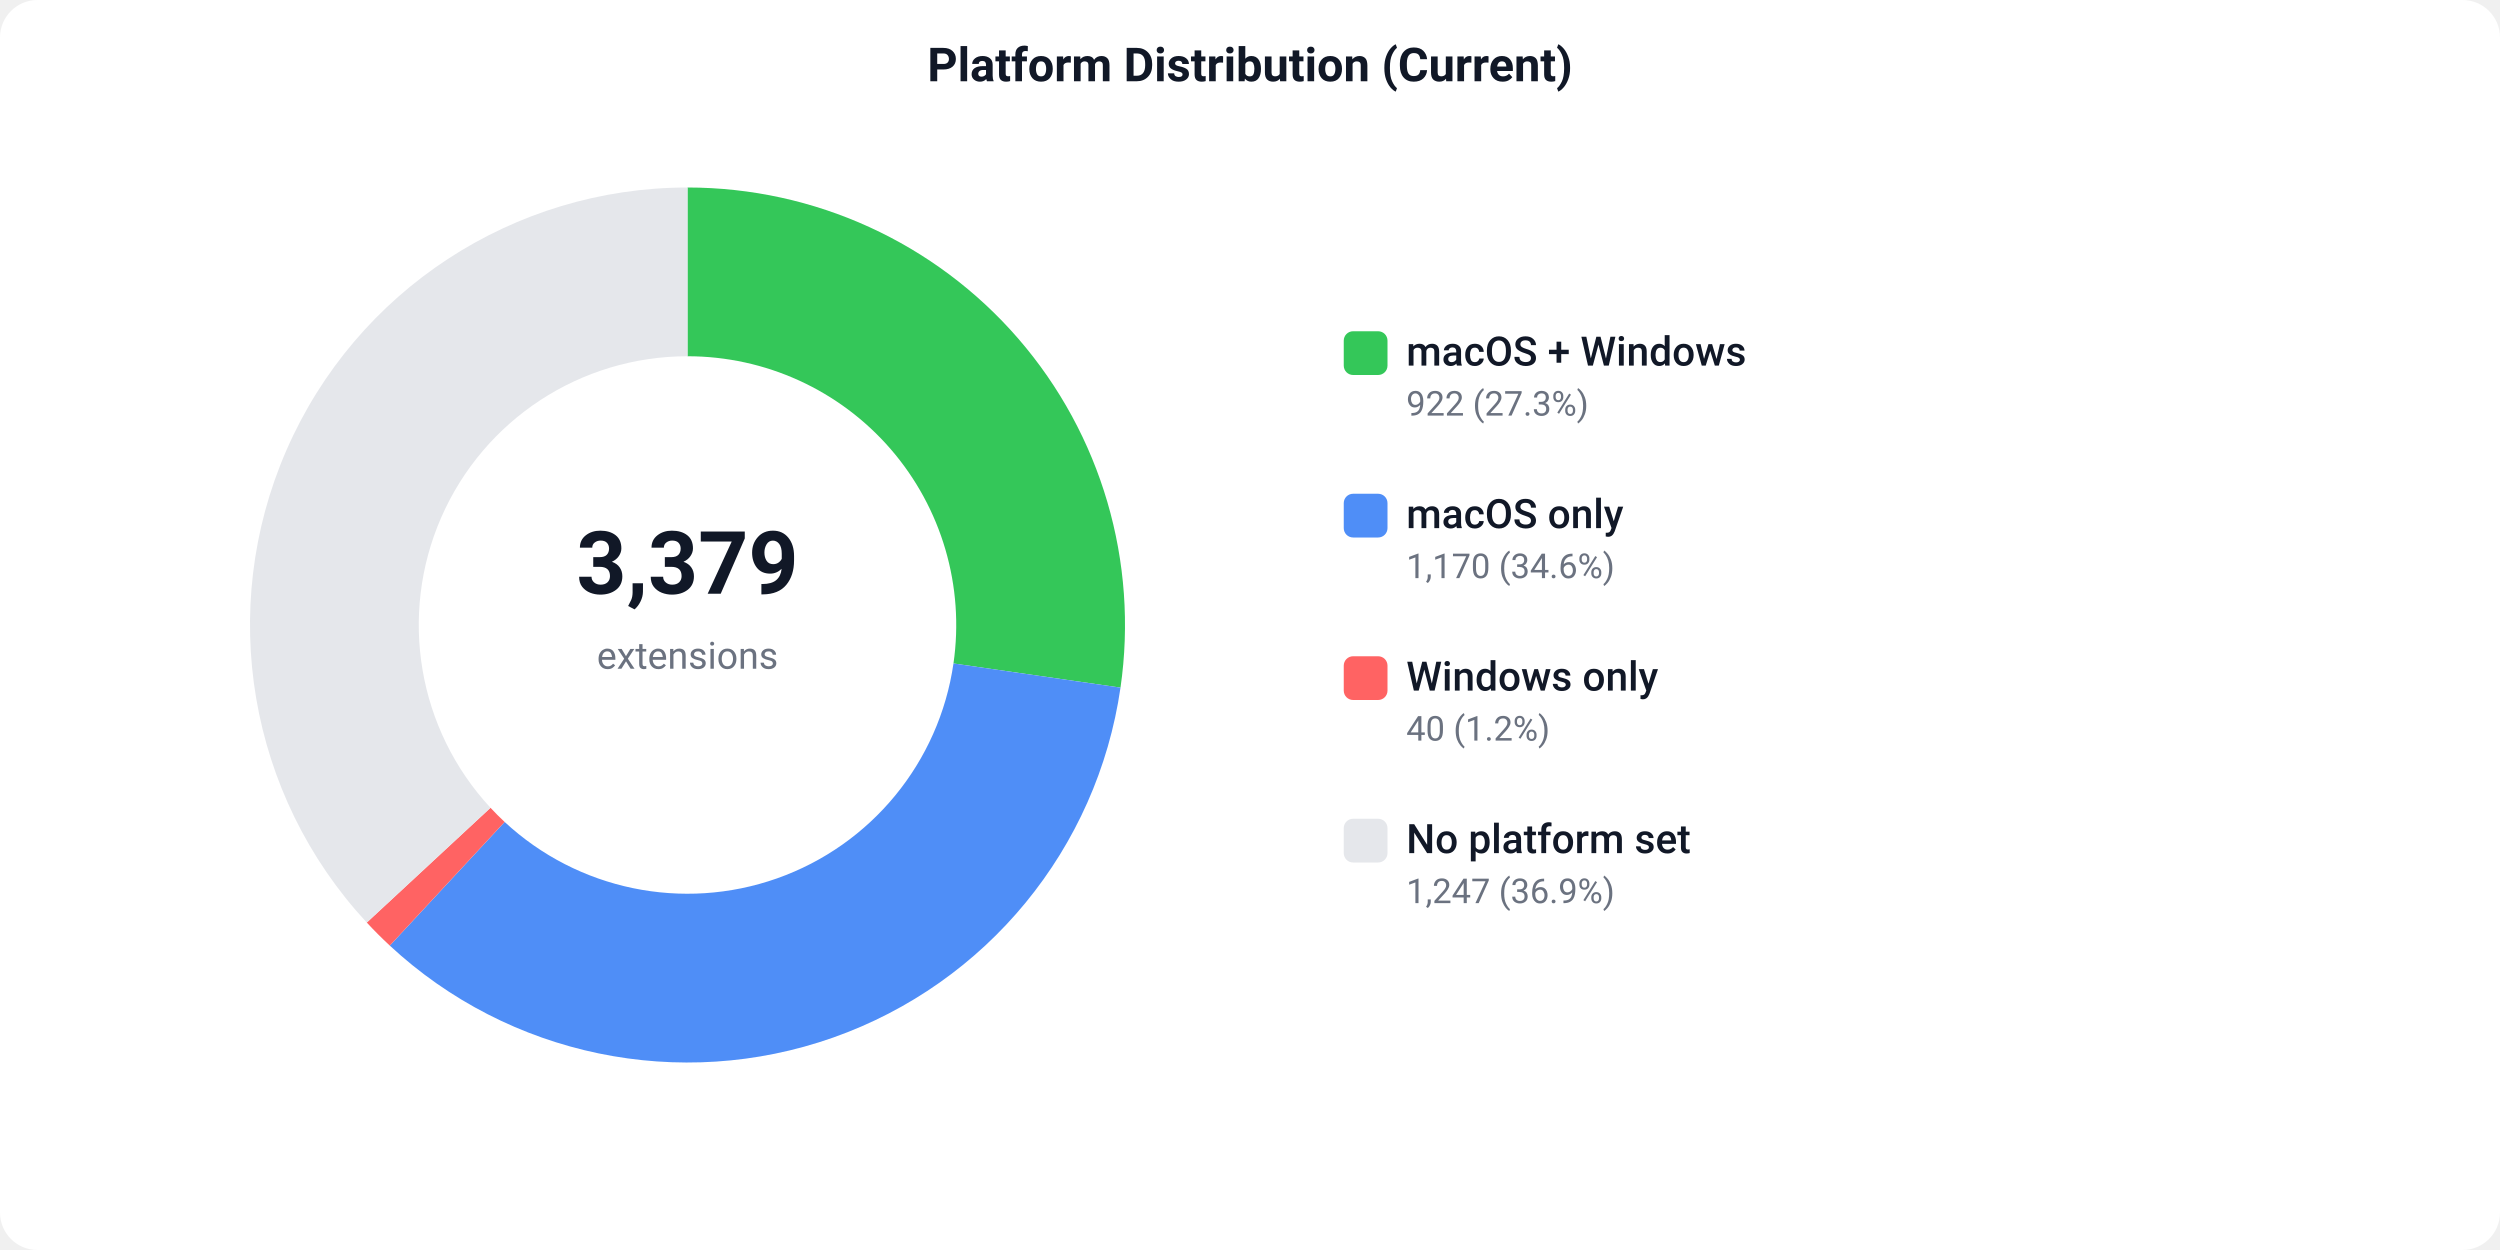
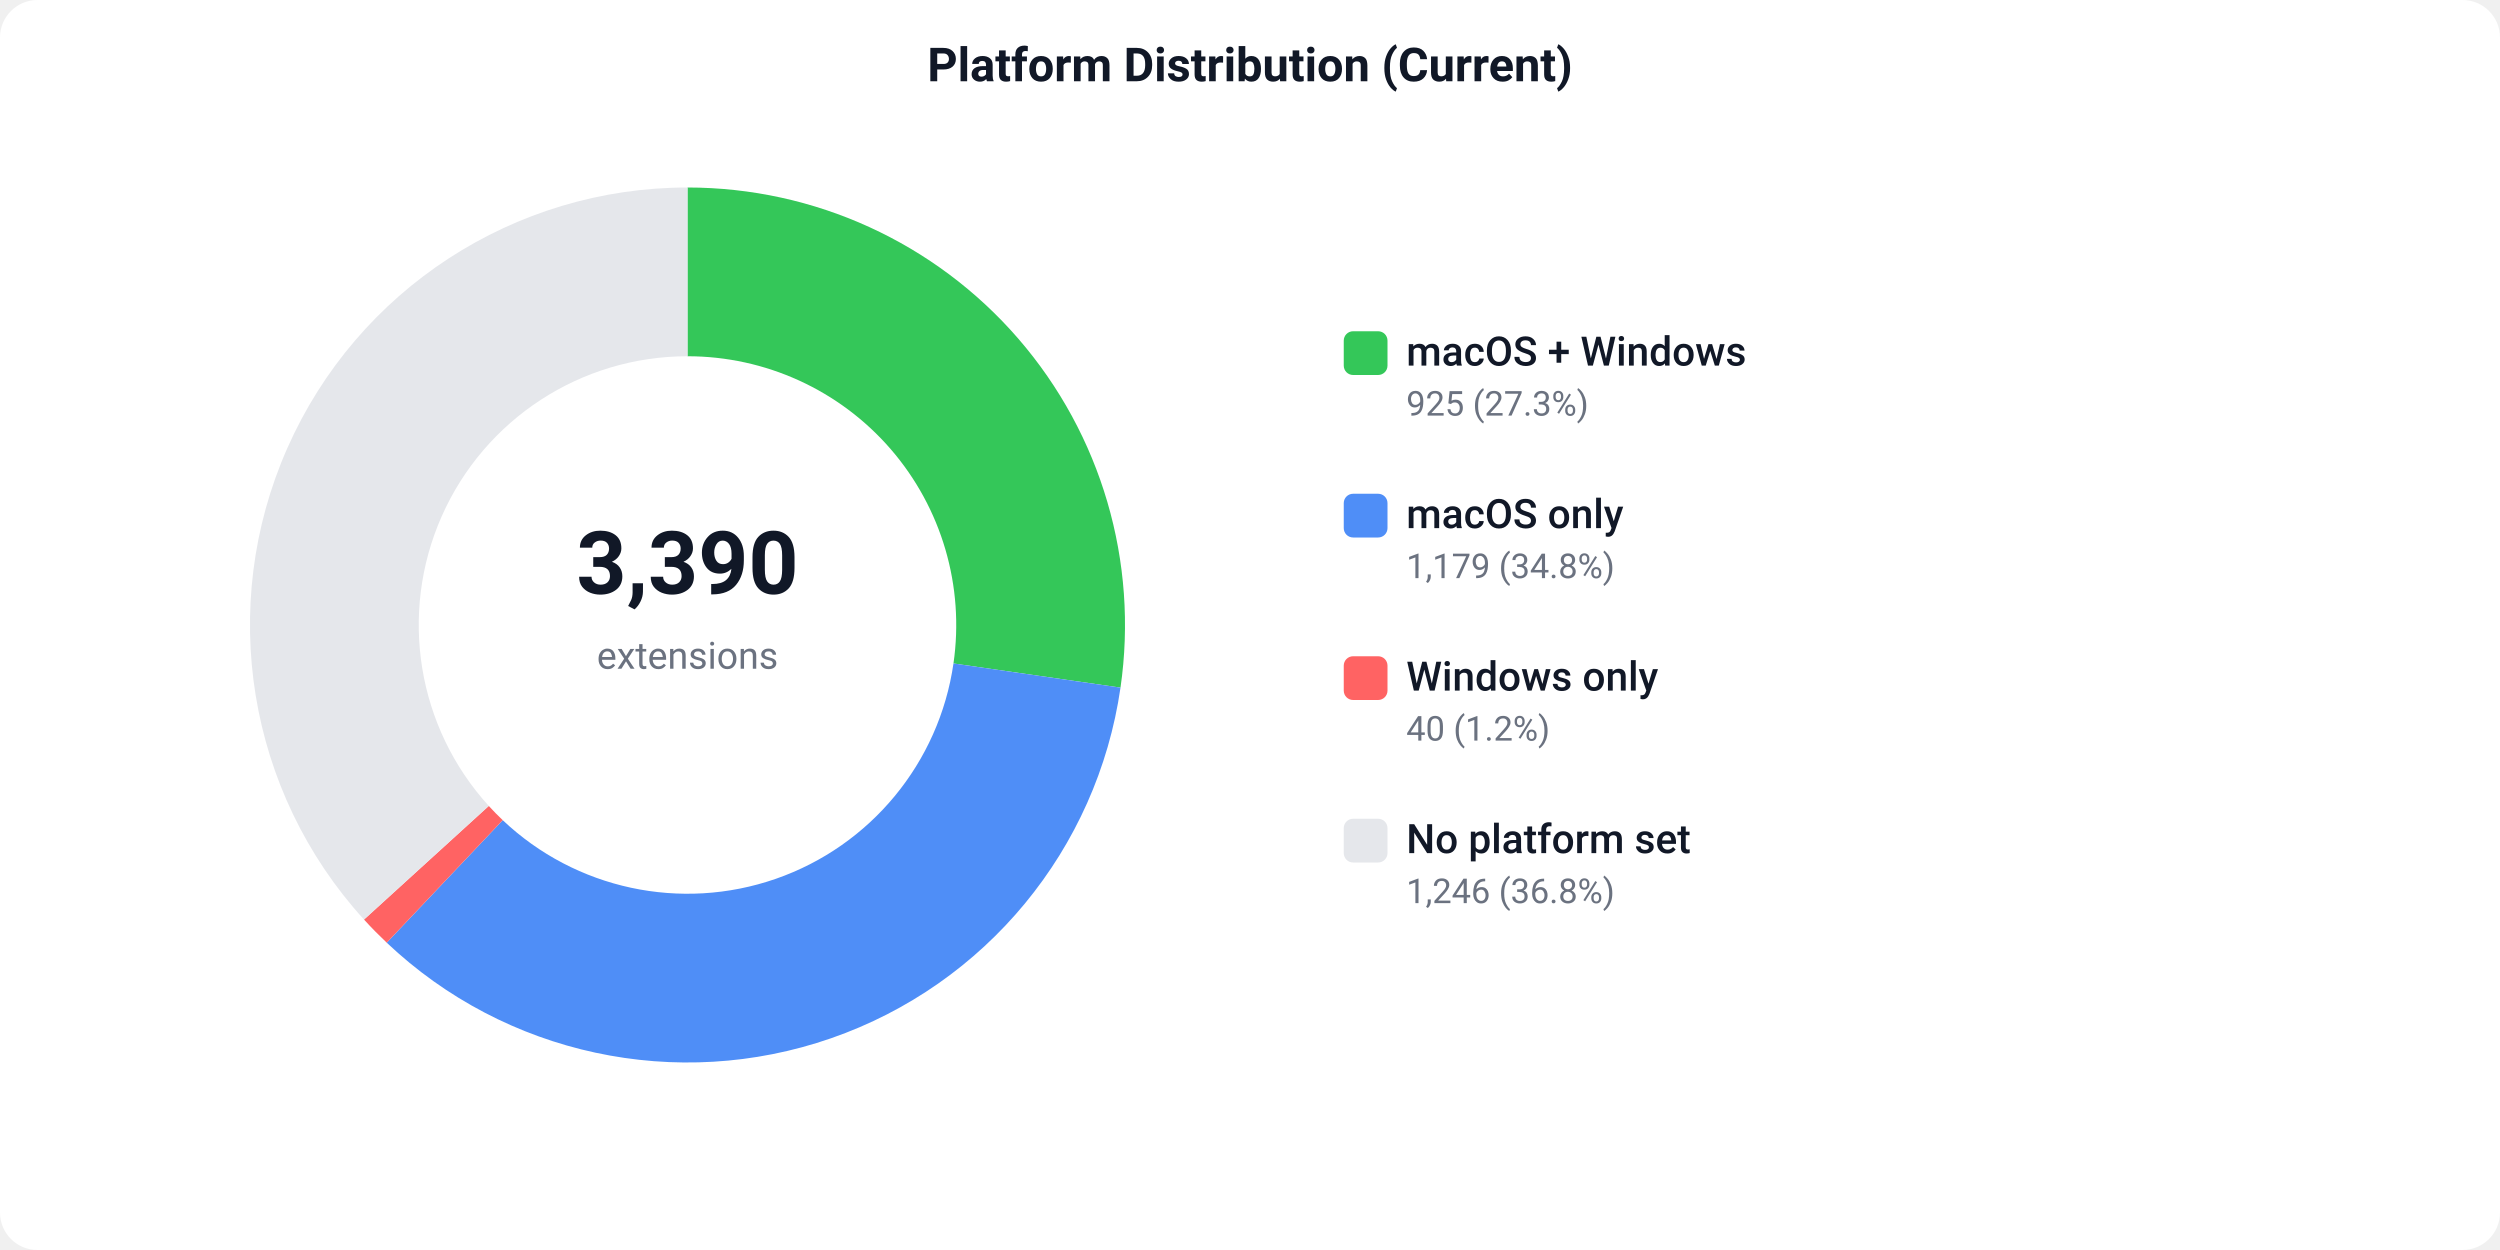
<svg xmlns="http://www.w3.org/2000/svg" width="800" height="400" viewBox="0 0 800 400">
  <defs>
    <style>text { font-family: -apple-system, BlinkMacSystemFont, 'Segoe UI', Roboto, sans-serif; }</style>
  </defs>
  <rect width="800" height="400" fill="#ffffff" rx="12" />
  <text x="400" y="26" text-anchor="middle" font-size="15" font-weight="600" fill="#111827">Platform Distribution (Current)</text>
  <path d="M 220.00 60.00 A 140 140 0 0 1 358.56 220.04 L 305.11 212.31 A 86 86 0 0 0 220.00 114.00 Z" fill="#34C759" />
-   <path d="M 358.56 220.04 A 140 140 0 0 1 124.73 302.59 L 161.48 263.02 A 86 86 0 0 0 305.11 212.31 Z" fill="#4F8EF7" />
-   <path d="M 124.73 302.59 A 140 140 0 0 1 117.37 295.22 L 156.96 258.49 A 86 86 0 0 0 161.48 263.02 Z" fill="#FF6363" />
-   <path d="M 117.37 295.22 A 140 140 0 0 1 220.00 60.00 L 220.00 114.00 A 86 86 0 0 0 156.96 258.49 Z" fill="#e5e7eb" />
-   <text x="220" y="190" text-anchor="middle" font-size="28" font-weight="700" fill="#111827">3,379</text>
+   <path d="M 358.56 220.04 A 140 140 0 0 1 123.75 301.66 L 160.87 262.45 A 86 86 0 0 0 305.11 212.31 Z" fill="#4F8EF7" />
+   <path d="M 123.75 301.66 A 140 140 0 0 1 116.48 294.26 L 156.41 257.90 A 86 86 0 0 0 160.87 262.45 Z" fill="#FF6363" />
+   <path d="M 116.48 294.26 A 140 140 0 0 1 220.00 60.00 L 220.00 114.00 A 86 86 0 0 0 156.41 257.90 Z" fill="#e5e7eb" />
+   <text x="220" y="190" text-anchor="middle" font-size="28" font-weight="700" fill="#111827">3,390</text>
  <text x="220" y="214" text-anchor="middle" font-size="12" fill="#6b7280">extensions</text>
  <rect x="430" y="106" width="14" height="14" fill="#34C759" rx="3" />
  <text x="450" y="117" font-size="13" font-weight="500" fill="#111827">macOS + Windows</text>
-   <text x="450" y="133" font-size="11" fill="#6b7280">922 (27.3%)</text>
+   <text x="450" y="133" font-size="11" fill="#6b7280">925 (27.3%)</text>
  <rect x="430" y="158" width="14" height="14" fill="#4F8EF7" rx="3" />
  <text x="450" y="169" font-size="13" font-weight="500" fill="#111827">macOS only</text>
-   <text x="450" y="185" font-size="11" fill="#6b7280">1,170 (34.6%)</text>
+   <text x="450" y="185" font-size="11" fill="#6b7280">1,179 (34.8%)</text>
  <rect x="430" y="210" width="14" height="14" fill="#FF6363" rx="3" />
  <text x="450" y="221" font-size="13" font-weight="500" fill="#111827">Windows only</text>
  <text x="450" y="237" font-size="11" fill="#6b7280">40 (1.2%)</text>
  <rect x="430" y="262" width="14" height="14" fill="#e5e7eb" rx="3" />
  <text x="450" y="273" font-size="13" font-weight="500" fill="#111827">No platform set</text>
-   <text x="450" y="289" font-size="11" fill="#6b7280">1,247 (36.9%)</text>
+   <text x="450" y="289" font-size="11" fill="#6b7280">1,246 (36.8%)</text>
</svg>
